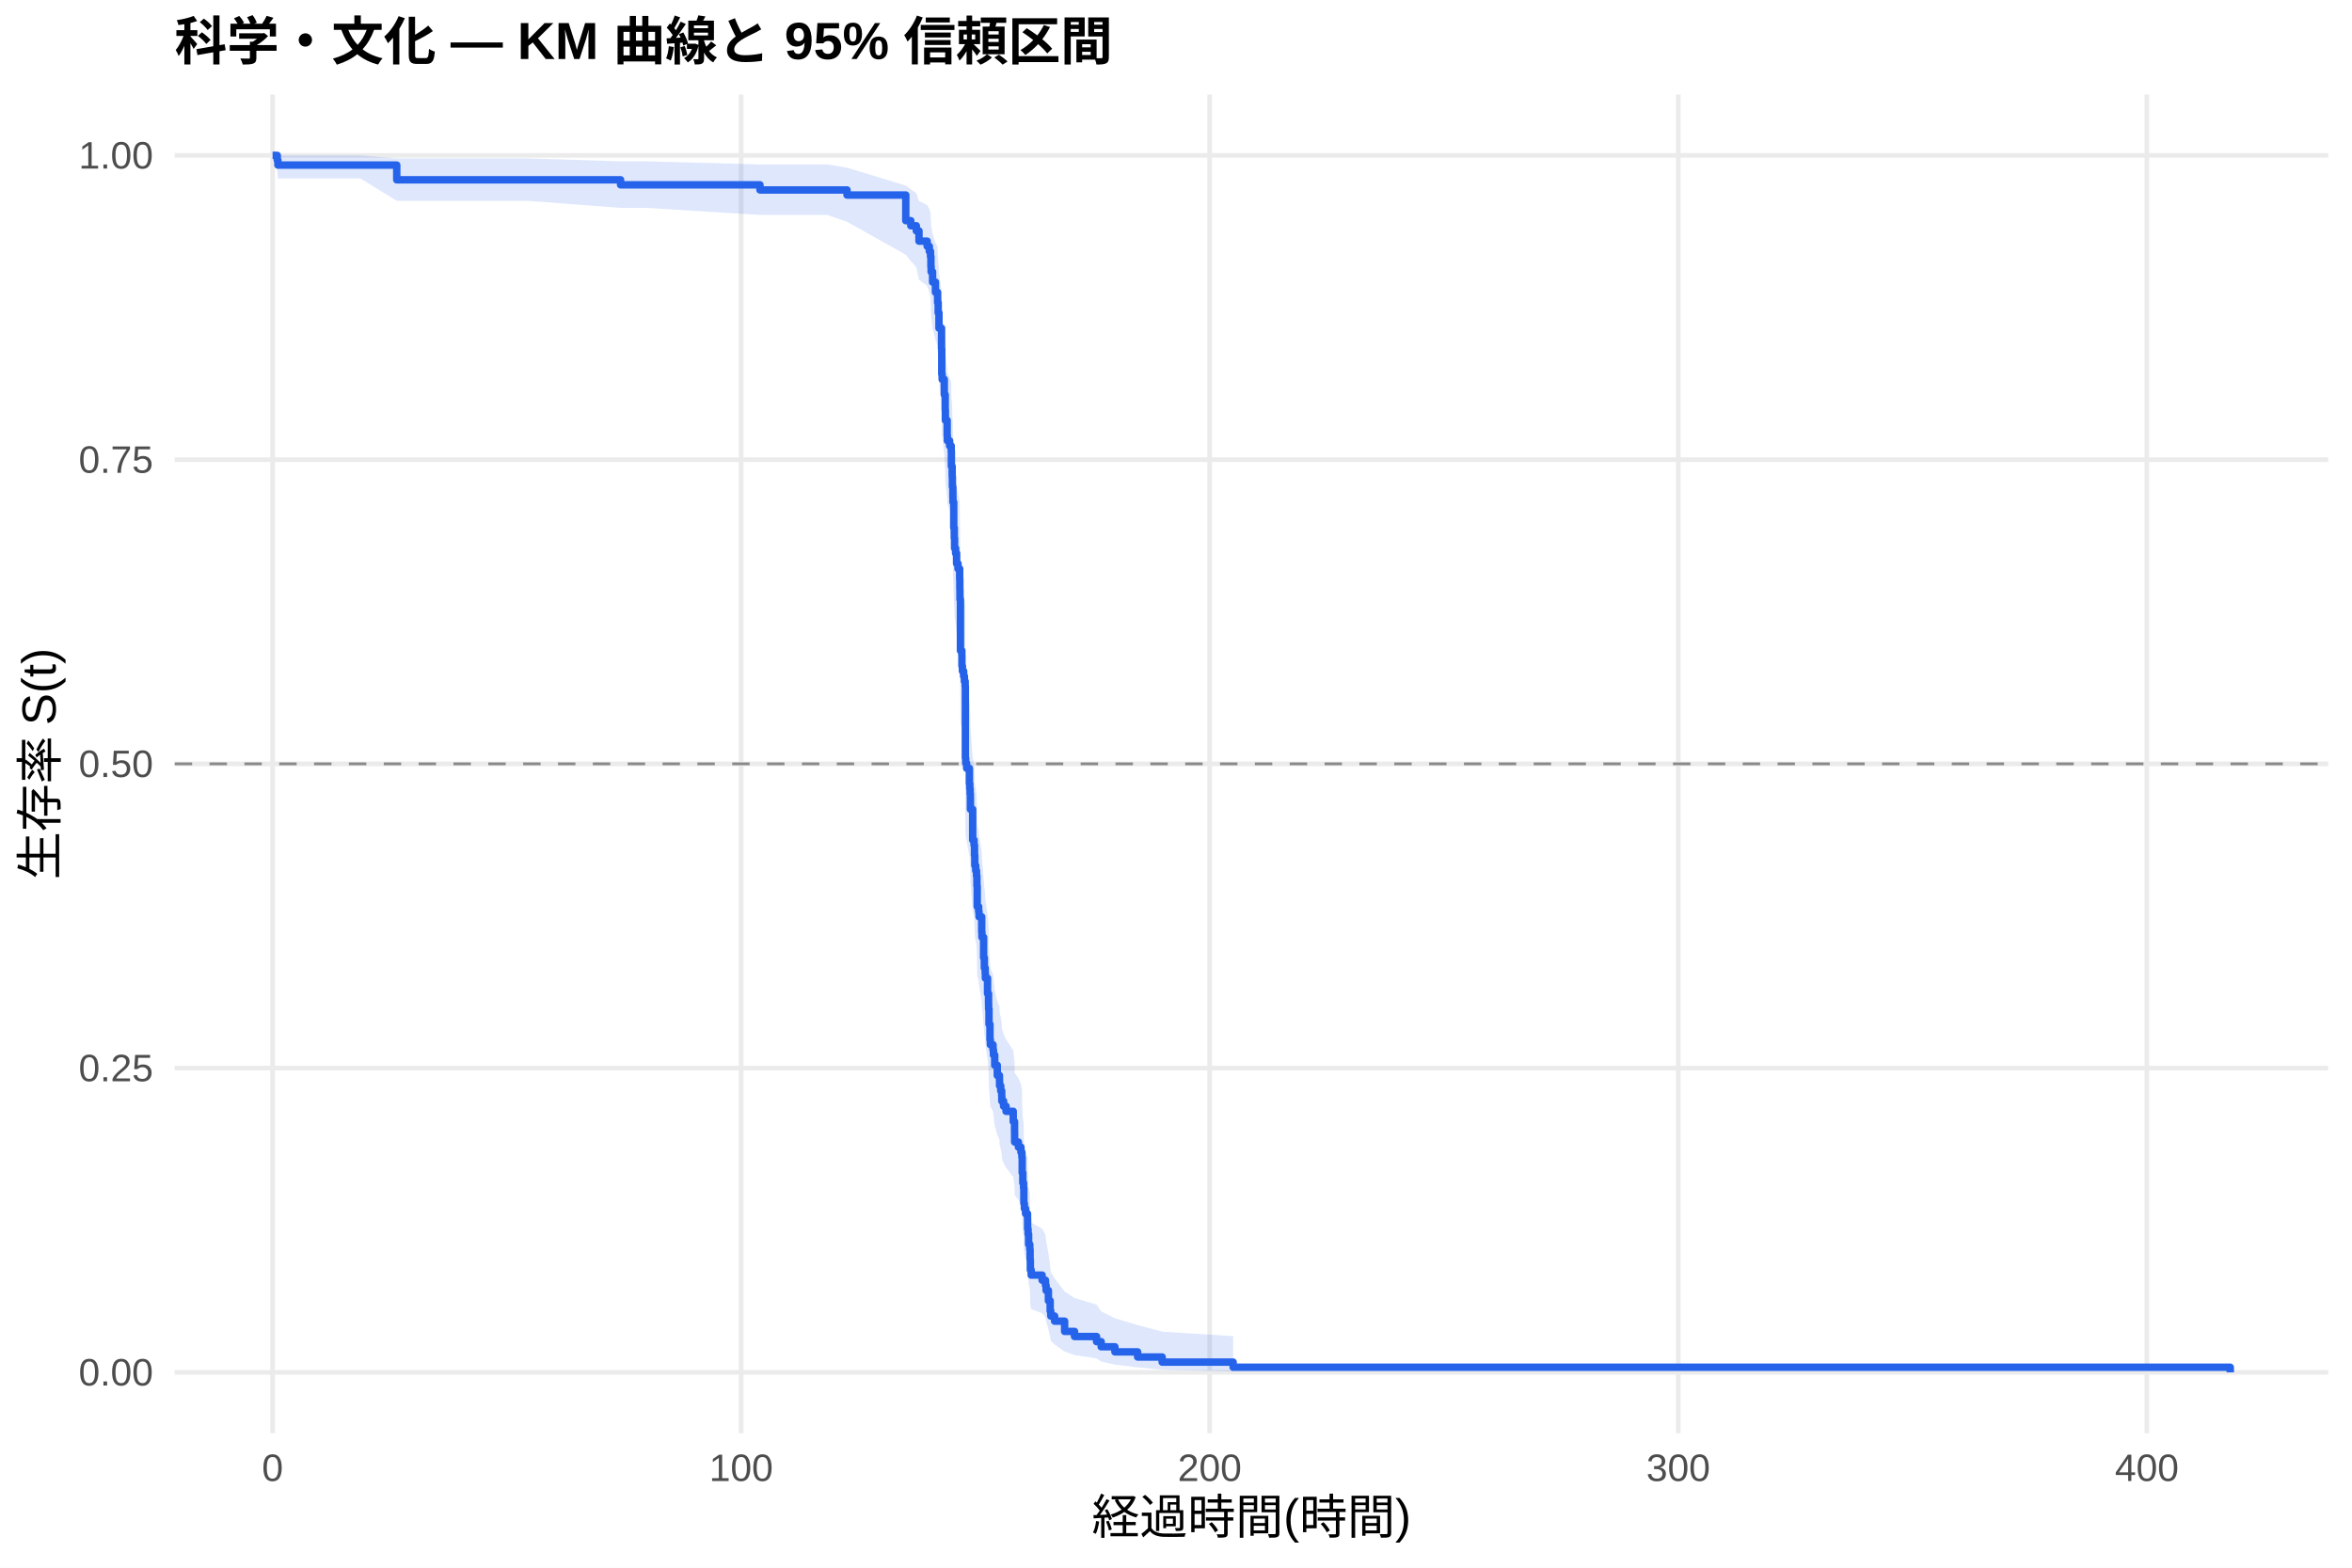
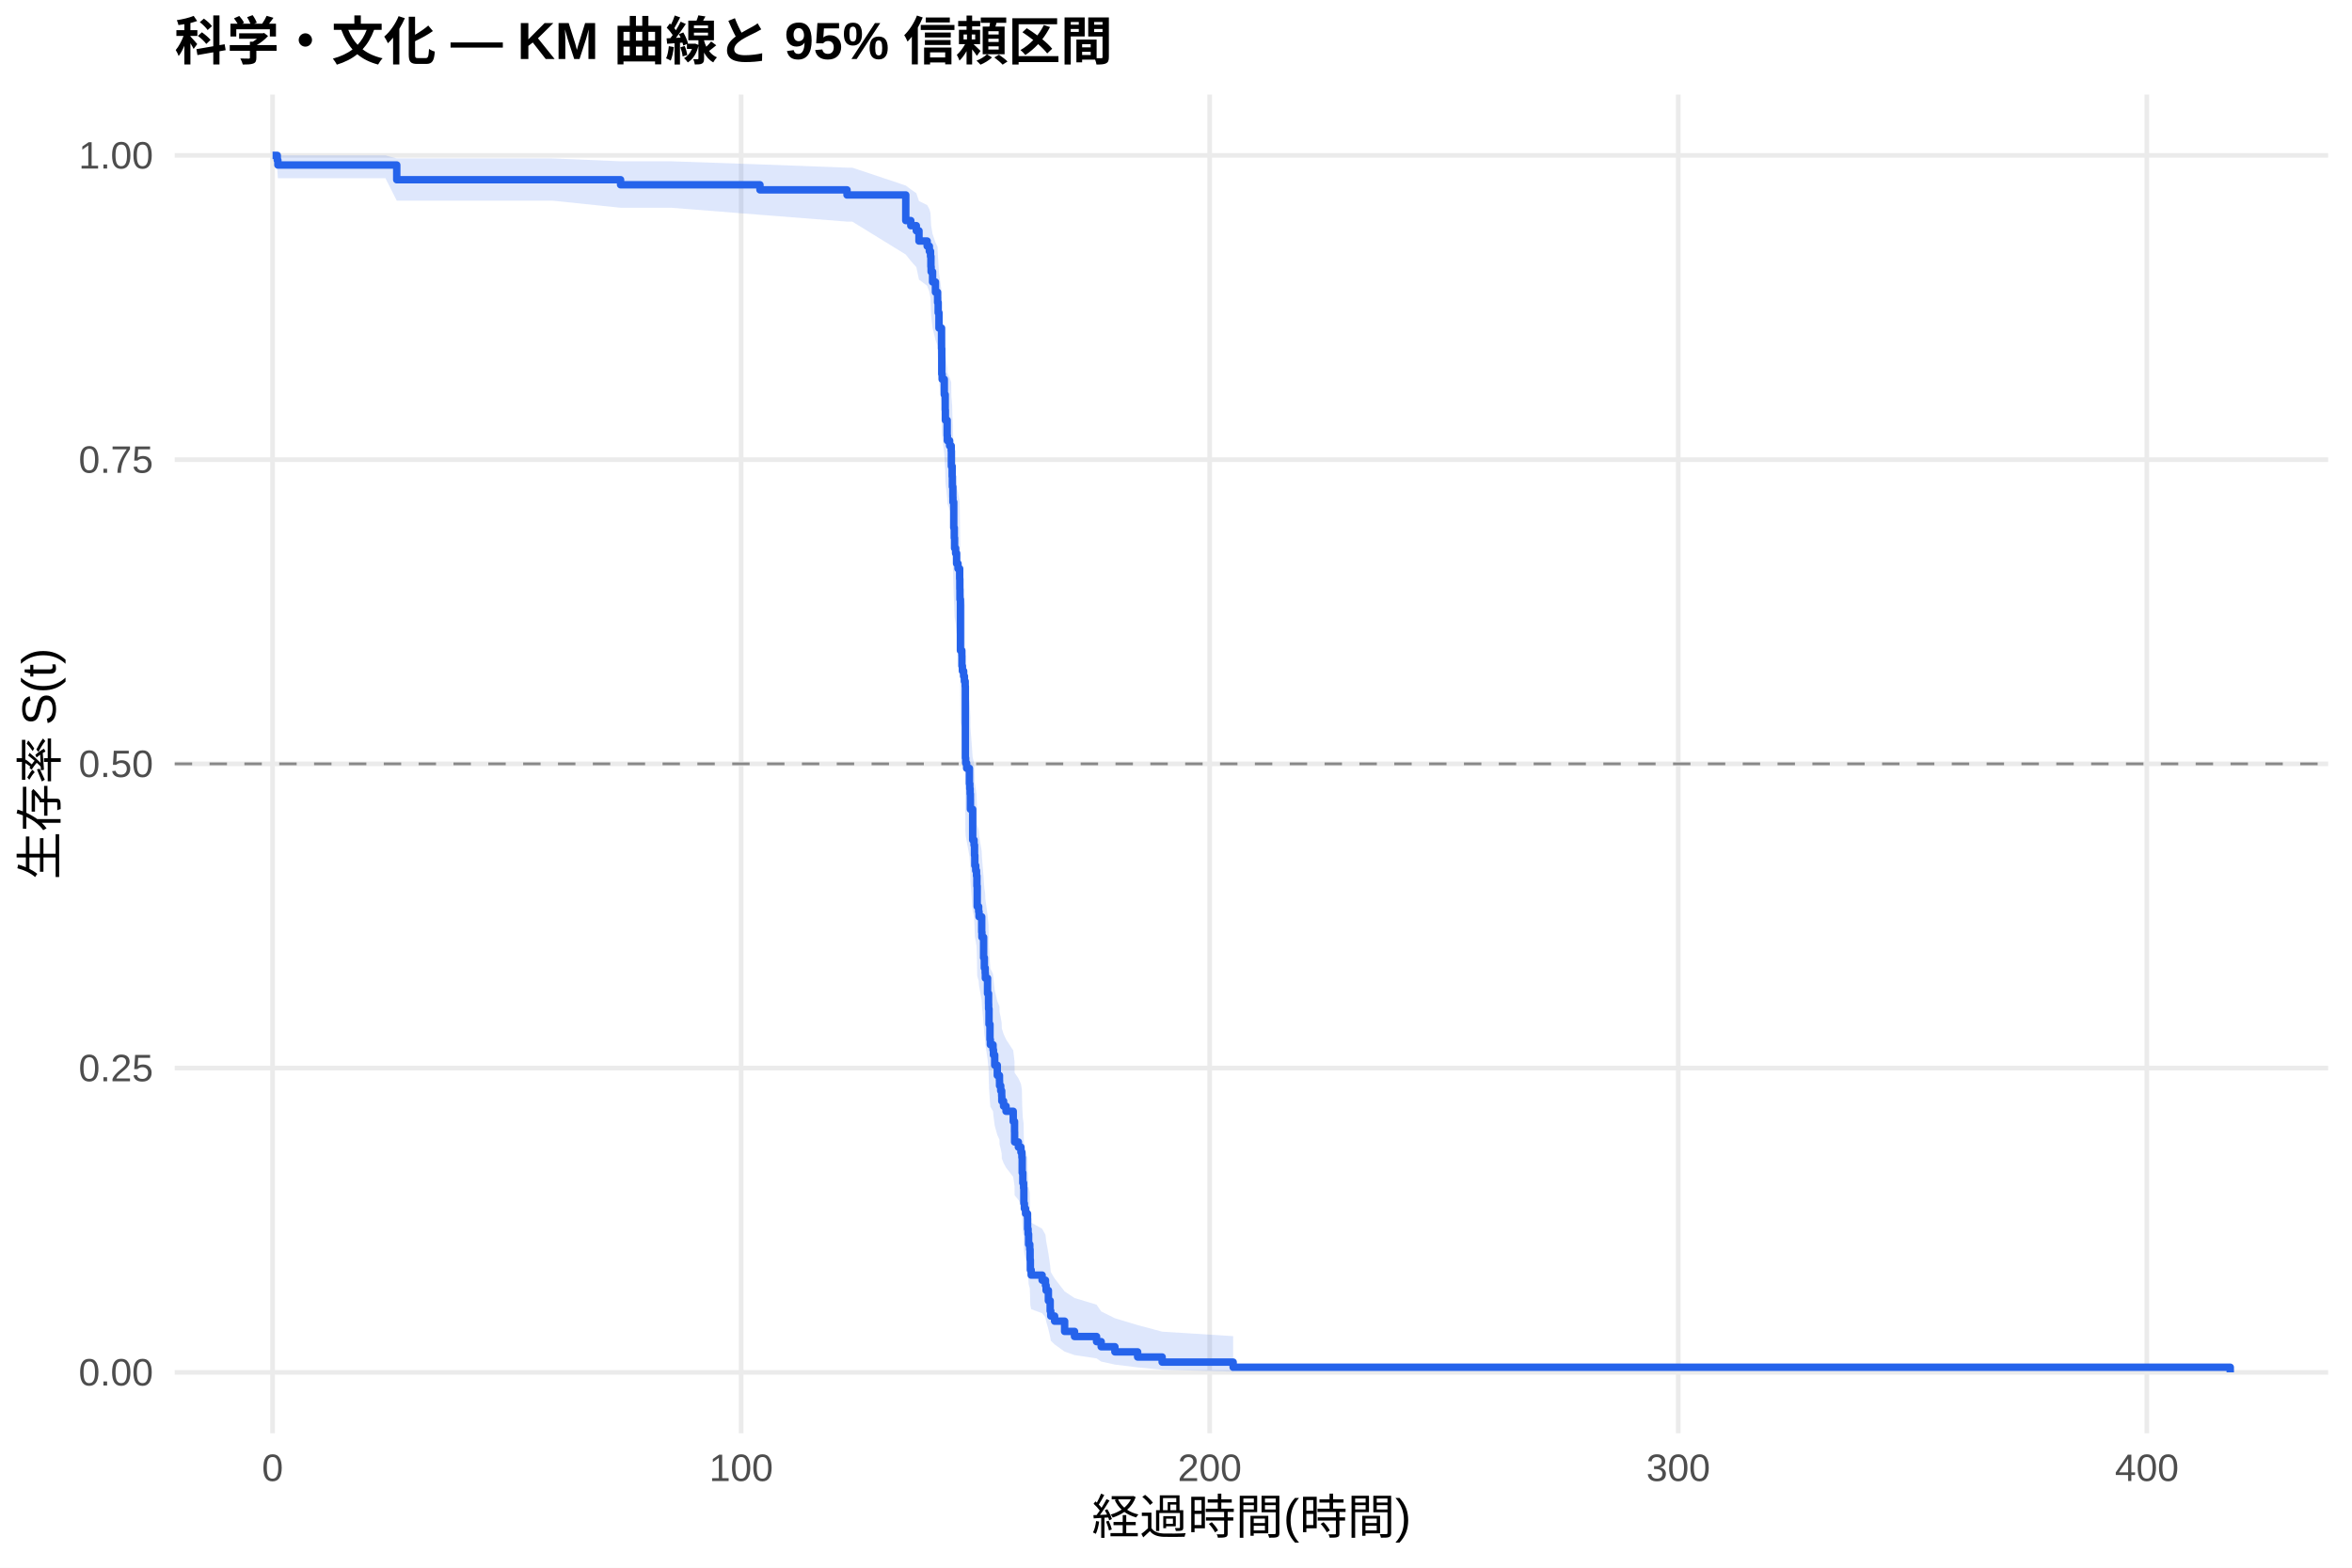
<svg xmlns="http://www.w3.org/2000/svg" width="540.00pt" height="360.00pt" viewBox="0 0 540.00 360.00">
  <g class="svglite">
    <defs>
      <style type="text/css">
    .svglite line, .svglite polyline, .svglite polygon, .svglite path, .svglite rect, .svglite circle {
      fill: none;
      stroke: #000000;
      stroke-linecap: round;
      stroke-linejoin: round;
      stroke-miterlimit: 10.00;
    }
    .svglite text {
      white-space: pre;
    }
    .svglite g.glyphgroup path {
      fill: inherit;
      stroke: none;
    }
  </style>
    </defs>
    <rect width="100%" height="100%" style="stroke: none; fill: #FFFFFF;" />
    <defs>
      <clipPath id="cpMC4wMHw1NDAuMDB8MC4wMHwzNjAuMDA=">
        <rect x="0.00" y="0.00" width="540.00" height="360.00" />
      </clipPath>
    </defs>
    <g clip-path="url(#cpMC4wMHw1NDAuMDB8MC4wMHwzNjAuMDA=)">
      <rect x="0" y="0.00" width="540.00" height="360.00" style="stroke-width: 1.07; stroke: none; fill: #FFFFFF;" />
    </g>
    <defs>
      <clipPath id="cpNDAuMTF8NTM0LjUyfDIxLjcxfDMyOS4xMg==">
        <rect x="40.11" y="21.71" width="494.41" height="307.41" />
      </clipPath>
    </defs>
    <g clip-path="url(#cpNDAuMTF8NTM0LjUyfDIxLjcxfDMyOS4xMg==)">
      <polyline points="40.11,315.14 534.52,315.14 " style="stroke-width: 1.07; stroke: #EBEBEB; stroke-linecap: butt;" />
      <polyline points="40.11,245.28 534.52,245.28 " style="stroke-width: 1.07; stroke: #EBEBEB; stroke-linecap: butt;" />
      <polyline points="40.11,175.41 534.52,175.41 " style="stroke-width: 1.07; stroke: #EBEBEB; stroke-linecap: butt;" />
      <polyline points="40.11,105.55 534.52,105.55 " style="stroke-width: 1.07; stroke: #EBEBEB; stroke-linecap: butt;" />
      <polyline points="40.11,35.68 534.52,35.68 " style="stroke-width: 1.07; stroke: #EBEBEB; stroke-linecap: butt;" />
      <polyline points="62.58,329.12 62.58,21.71 " style="stroke-width: 1.07; stroke: #EBEBEB; stroke-linecap: butt;" />
      <polyline points="170.16,329.12 170.16,21.71 " style="stroke-width: 1.07; stroke: #EBEBEB; stroke-linecap: butt;" />
      <polyline points="277.74,329.12 277.74,21.71 " style="stroke-width: 1.07; stroke: #EBEBEB; stroke-linecap: butt;" />
      <polyline points="385.32,329.12 385.32,21.71 " style="stroke-width: 1.07; stroke: #EBEBEB; stroke-linecap: butt;" />
      <polyline points="492.90,329.12 492.90,21.71 " style="stroke-width: 1.07; stroke: #EBEBEB; stroke-linecap: butt;" />
-       <polygon points="62.58,35.68 63.66,35.68 63.80,35.68 71.30,35.68 82.74,35.68 91.09,36.38 97.15,36.38 102.64,36.38 108.54,36.38 121.11,36.38 142.48,37.05 148.38,37.05 174.48,37.76 189.92,37.76 194.47,38.51 207.96,42.62 209.11,43.49 210.38,44.38 210.99,46.18 212.87,47.10 213.37,48.03 213.64,48.96 213.73,50.85 213.78,51.81 214.11,53.74 214.77,55.69 215.26,56.67 215.27,57.66 215.40,59.65 215.58,62.67 216.17,66.74 216.22,71.91 216.31,72.95 216.80,76.09 217.01,79.26 217.05,81.38 217.46,84.58 217.51,85.65 218.02,86.72 218.39,87.79 218.43,91.03 218.61,93.20 218.66,95.37 218.77,97.55 218.79,98.64 218.97,104.13 219.09,106.34 219.16,108.56 219.40,109.67 219.63,111.89 219.95,113.00 220.33,115.23 220.37,117.47 220.40,119.72 220.51,131.02 220.83,132.15 220.85,134.43 220.96,135.57 221.24,136.72 221.42,137.86 221.60,139.01 221.64,155.17 221.71,156.34 221.93,157.50 222.57,161.01 222.66,162.18 222.73,163.35 222.79,164.52 222.80,166.87 223.32,173.95 223.63,175.13 223.74,177.51 223.81,179.88 224.02,181.07 224.20,182.27 224.29,184.65 224.36,189.45 224.69,190.65 224.78,191.85 225.39,195.47 225.44,196.67 225.83,201.52 226.00,203.95 226.19,205.17 226.23,206.39 226.73,210.06 226.96,212.51 226.98,213.74 227.07,217.44 227.29,221.15 227.38,222.39 227.99,223.63 228.09,224.88 228.38,227.37 228.97,229.87 229.47,231.13 229.49,232.38 229.76,233.64 229.98,234.90 230.01,236.16 230.41,237.42 230.98,238.69 232.63,241.23 232.93,243.78 232.95,246.33 233.81,247.61 234.40,248.90 234.62,250.19 234.69,254.07 234.83,256.67 235.01,257.97 235.07,261.91 235.19,263.22 235.46,264.55 235.91,265.87 235.93,268.54 236.04,269.88 236.16,272.57 236.43,273.92 236.50,276.64 236.56,279.38 236.75,280.77 239.26,282.15 240.03,283.55 240.18,284.96 240.70,287.79 241.11,290.66 241.25,292.12 242.13,293.58 244.43,296.56 246.70,298.07 251.76,299.60 252.82,301.15 255.97,302.72 261.19,304.29 266.82,305.80 283.12,306.83 283.12,314.98 266.82,314.55 261.19,314.00 255.97,313.36 252.82,312.67 251.76,311.94 246.70,311.18 244.43,310.38 242.13,308.73 241.25,307.88 241.11,307.02 240.70,305.24 240.18,303.43 240.03,302.50 239.26,301.57 236.75,300.63 236.56,299.69 236.50,297.77 236.43,295.84 236.16,294.86 236.04,292.89 235.93,291.90 235.91,289.90 235.46,288.90 235.19,287.89 235.07,286.88 235.01,283.82 234.83,282.80 234.69,280.73 234.62,277.62 234.40,276.58 233.81,275.53 232.95,274.48 232.93,272.38 232.63,270.26 230.98,268.14 230.41,267.07 230.01,266.00 229.98,264.93 229.76,263.86 229.49,262.79 229.47,261.71 228.97,260.63 228.38,258.47 228.09,256.30 227.99,255.22 227.38,254.13 227.29,253.04 227.07,249.75 226.98,246.46 226.96,245.35 226.73,243.14 226.23,239.82 226.19,238.70 226.00,237.59 225.83,235.36 225.44,230.88 225.39,229.76 224.78,226.38 224.69,225.25 224.36,224.12 224.29,219.58 224.20,217.31 224.02,216.17 223.81,215.03 223.74,212.74 223.63,210.45 223.32,209.30 222.80,202.39 222.79,200.08 222.73,198.92 222.66,197.76 222.57,196.59 221.93,193.10 221.71,191.94 221.64,190.77 221.60,174.29 221.42,173.10 221.24,171.92 220.96,170.73 220.85,169.54 220.83,167.15 220.51,165.96 220.40,153.94 220.37,151.52 220.33,149.09 219.95,146.66 219.63,145.44 219.40,143.00 219.16,141.78 219.09,139.33 218.97,136.87 218.79,130.71 218.77,129.47 218.66,126.99 218.61,124.50 218.43,122.00 218.39,118.24 218.02,116.98 217.51,115.72 217.46,114.46 217.05,110.66 217.01,108.12 216.80,104.29 216.31,100.43 216.22,99.14 216.17,92.65 215.58,87.40 215.40,83.42 215.27,80.75 215.26,79.40 214.77,78.06 214.11,75.34 213.78,72.61 213.73,71.23 213.64,68.46 213.37,67.06 212.87,65.66 210.99,64.24 210.38,61.38 209.11,59.94 207.96,58.48 194.47,50.93 189.92,49.35 174.48,49.35 148.38,47.74 142.48,47.74 121.11,46.11 108.54,46.11 102.64,46.11 97.15,46.11 91.09,46.11 82.74,40.97 71.30,40.97 63.80,40.97 63.66,38.96 62.58,35.68 " style="stroke-width: 0.00; stroke: none; stroke-linecap: butt; fill: #2563EB; fill-opacity: 0.15;" />
-       <polyline points="62.58,35.68 63.66,35.68 63.80,35.68 71.30,35.68 82.74,35.68 91.09,36.38 97.15,36.38 102.64,36.38 108.54,36.38 121.11,36.38 142.48,37.05 148.38,37.05 174.48,37.76 189.92,37.76 194.47,38.51 207.96,42.62 209.11,43.49 210.38,44.38 210.99,46.18 212.87,47.10 213.37,48.03 213.64,48.96 213.73,50.85 213.78,51.81 214.11,53.74 214.77,55.69 215.26,56.67 215.27,57.66 215.40,59.65 215.58,62.67 216.17,66.74 216.22,71.91 216.31,72.95 216.80,76.09 217.01,79.26 217.05,81.38 217.46,84.58 217.51,85.65 218.02,86.72 218.39,87.79 218.43,91.03 218.61,93.20 218.66,95.37 218.77,97.55 218.79,98.64 218.97,104.13 219.09,106.34 219.16,108.56 219.40,109.67 219.63,111.89 219.95,113.00 220.33,115.23 220.37,117.47 220.40,119.72 220.51,131.02 220.83,132.15 220.85,134.43 220.96,135.57 221.24,136.72 221.42,137.86 221.60,139.01 221.64,155.17 221.71,156.34 221.93,157.50 222.57,161.01 222.66,162.18 222.73,163.35 222.79,164.52 222.80,166.87 223.32,173.95 223.63,175.13 223.74,177.51 223.81,179.88 224.02,181.07 224.20,182.27 224.29,184.65 224.36,189.45 224.69,190.65 224.78,191.85 225.39,195.47 225.44,196.67 225.83,201.52 226.00,203.95 226.19,205.17 226.23,206.39 226.73,210.06 226.96,212.51 226.98,213.74 227.07,217.44 227.29,221.15 227.38,222.39 227.99,223.63 228.09,224.88 228.38,227.37 228.97,229.87 229.47,231.13 229.49,232.38 229.76,233.64 229.98,234.90 230.01,236.16 230.41,237.42 230.98,238.69 232.63,241.23 232.93,243.78 232.95,246.33 233.81,247.61 234.40,248.90 234.62,250.19 234.69,254.07 234.83,256.67 235.01,257.97 235.07,261.91 235.19,263.22 235.46,264.55 235.91,265.87 235.93,268.54 236.04,269.88 236.16,272.57 236.43,273.92 236.50,276.64 236.56,279.38 236.75,280.77 239.26,282.15 240.03,283.55 240.18,284.96 240.70,287.79 241.11,290.66 241.25,292.12 242.13,293.58 244.43,296.56 246.70,298.07 251.76,299.60 252.82,301.15 255.97,302.72 261.19,304.29 266.82,305.80 283.12,306.83 " style="stroke-width: 1.07; stroke: none; stroke-linecap: butt;" />
-       <polyline points="283.12,314.98 266.82,314.55 261.19,314.00 255.97,313.36 252.82,312.67 251.76,311.94 246.70,311.18 244.43,310.38 242.13,308.73 241.25,307.88 241.11,307.02 240.70,305.24 240.18,303.43 240.03,302.50 239.26,301.57 236.75,300.63 236.56,299.69 236.50,297.77 236.43,295.84 236.16,294.86 236.04,292.89 235.93,291.90 235.91,289.90 235.46,288.90 235.19,287.89 235.07,286.88 235.01,283.82 234.83,282.80 234.69,280.73 234.62,277.62 234.40,276.58 233.81,275.53 232.95,274.48 232.93,272.38 232.63,270.26 230.98,268.14 230.41,267.07 230.01,266.00 229.98,264.93 229.76,263.86 229.49,262.79 229.47,261.71 228.97,260.63 228.38,258.47 228.09,256.30 227.99,255.22 227.38,254.13 227.29,253.04 227.07,249.75 226.98,246.46 226.96,245.35 226.73,243.14 226.23,239.82 226.19,238.70 226.00,237.59 225.83,235.36 225.44,230.88 225.39,229.76 224.78,226.38 224.69,225.25 224.36,224.12 224.29,219.58 224.20,217.31 224.02,216.17 223.81,215.03 223.74,212.74 223.63,210.45 223.32,209.30 222.80,202.39 222.79,200.08 222.73,198.92 222.66,197.76 222.57,196.59 221.93,193.10 221.71,191.94 221.64,190.77 221.60,174.29 221.42,173.10 221.24,171.92 220.96,170.73 220.85,169.54 220.83,167.15 220.51,165.96 220.40,153.94 220.37,151.52 220.33,149.09 219.95,146.66 219.63,145.44 219.40,143.00 219.16,141.78 219.09,139.33 218.97,136.87 218.79,130.71 218.77,129.47 218.66,126.99 218.61,124.50 218.43,122.00 218.39,118.24 218.02,116.98 217.51,115.72 217.46,114.46 217.05,110.66 217.01,108.12 216.80,104.29 216.31,100.43 216.22,99.14 216.17,92.65 215.58,87.40 215.40,83.42 215.27,80.75 215.26,79.40 214.77,78.06 214.11,75.34 213.78,72.61 213.73,71.23 213.64,68.46 213.37,67.06 212.87,65.66 210.99,64.24 210.38,61.38 209.11,59.94 207.96,58.48 194.47,50.93 189.92,49.35 174.48,49.35 148.38,47.74 142.48,47.74 121.11,46.11 108.54,46.11 102.64,46.11 97.15,46.11 91.09,46.11 82.74,40.97 71.30,40.97 63.80,40.97 63.66,38.96 62.58,35.68 " style="stroke-width: 1.07; stroke: none; stroke-linecap: butt;" />
-       <polyline points="62.58,35.68 63.66,35.68 63.66,36.79 63.80,36.79 63.80,37.91 71.30,37.91 71.30,37.91 82.74,37.91 82.74,37.91 91.09,37.91 91.09,41.29 97.15,41.29 97.15,41.29 102.64,41.29 102.64,41.29 108.54,41.29 108.54,41.29 121.11,41.29 121.11,41.29 142.48,41.29 142.48,42.44 148.38,42.44 148.38,42.44 174.48,42.44 174.48,43.62 189.92,43.62 189.92,43.62 194.47,43.62 194.47,44.79 207.96,44.79 207.96,50.67 209.11,50.67 209.11,51.84 210.38,51.84 210.38,53.02 210.99,53.02 210.99,55.37 212.87,55.37 212.87,56.55 213.37,56.55 213.37,57.72 213.64,57.72 213.64,58.90 213.73,58.90 213.73,61.25 213.78,61.25 213.78,62.42 214.11,62.42 214.11,64.77 214.77,64.77 214.77,67.12 215.26,67.12 215.26,68.30 215.27,68.30 215.27,69.47 215.40,69.47 215.40,71.83 215.58,71.83 215.58,75.35 216.17,75.35 216.17,80.05 216.22,80.05 216.22,85.93 216.31,85.93 216.31,87.11 216.80,87.11 216.80,90.63 217.01,90.63 217.01,94.16 217.05,94.16 217.05,96.51 217.46,96.51 217.46,100.04 217.51,100.04 217.51,101.21 218.02,101.21 218.02,102.39 218.39,102.39 218.39,103.56 218.43,103.56 218.43,107.09 218.61,107.09 218.61,109.44 218.66,109.44 218.66,111.79 218.77,111.79 218.77,114.14 218.79,114.14 218.79,115.32 218.97,115.32 218.97,121.19 219.09,121.19 219.09,123.55 219.16,123.55 219.16,125.90 219.40,125.90 219.40,127.07 219.63,127.07 219.63,129.42 219.95,129.42 219.95,130.60 220.33,130.60 220.33,132.95 220.37,132.95 220.37,135.30 220.40,135.30 220.40,137.65 220.51,137.65 220.51,149.41 220.83,149.41 220.83,150.58 220.85,150.58 220.85,152.93 220.96,152.93 220.96,154.11 221.24,154.11 221.24,155.28 221.42,155.28 221.42,156.46 221.60,156.46 221.60,157.63 221.64,157.63 221.64,174.09 221.71,174.09 221.71,175.26 221.93,175.26 221.93,176.44 222.57,176.44 222.57,179.97 222.66,179.97 222.66,181.14 222.73,181.14 222.73,182.32 222.79,182.32 222.79,183.49 222.80,183.49 222.80,185.84 223.32,185.84 223.32,192.90 223.63,192.90 223.63,194.07 223.74,194.07 223.74,196.42 223.81,196.42 223.81,198.77 224.02,198.77 224.02,199.95 224.20,199.95 224.20,201.12 224.29,201.12 224.29,203.48 224.36,203.48 224.36,208.18 224.69,208.18 224.69,209.35 224.78,209.35 224.78,210.53 225.39,210.53 225.39,214.05 225.44,214.05 225.44,215.23 225.83,215.23 225.83,219.93 226.00,219.93 226.00,222.28 226.19,222.28 226.19,223.46 226.23,223.46 226.23,224.63 226.73,224.63 226.73,228.16 226.96,228.16 226.96,230.51 226.98,230.51 226.98,231.69 227.07,231.69 227.07,235.21 227.29,235.21 227.29,238.74 227.38,238.74 227.38,239.91 227.99,239.91 227.99,241.09 228.09,241.09 228.09,242.27 228.38,242.27 228.38,244.62 228.97,244.62 228.97,246.97 229.47,246.97 229.47,248.14 229.49,248.14 229.49,249.32 229.76,249.32 229.76,250.49 229.98,250.49 229.98,251.67 230.01,251.67 230.01,252.84 230.41,252.84 230.41,254.02 230.98,254.02 230.98,255.20 232.63,255.20 232.63,257.55 232.93,257.55 232.93,259.90 232.95,259.90 232.95,262.25 233.81,262.25 233.81,263.42 234.40,263.42 234.40,264.60 234.62,264.60 234.62,265.77 234.69,265.77 234.69,269.30 234.83,269.30 234.83,271.65 235.01,271.65 235.01,272.83 235.07,272.83 235.07,276.35 235.19,276.35 235.19,277.53 235.46,277.53 235.46,278.70 235.91,278.70 235.91,279.88 235.93,279.88 235.93,282.23 236.04,282.23 236.04,283.41 236.16,283.41 236.16,285.76 236.43,285.76 236.43,286.93 236.50,286.93 236.50,289.28 236.56,289.28 236.56,291.63 236.75,291.63 236.75,292.81 239.26,292.81 239.26,293.98 240.03,293.98 240.03,295.16 240.18,295.16 240.18,296.34 240.70,296.34 240.70,298.69 241.11,298.69 241.11,301.04 241.25,301.04 241.25,302.21 242.13,302.21 242.13,303.39 244.43,303.39 244.43,305.74 246.70,305.74 246.70,306.91 251.76,306.91 251.76,308.09 252.82,308.09 252.82,309.27 255.97,309.27 255.97,310.44 261.19,310.44 261.19,311.62 266.82,311.62 266.82,312.79 283.12,312.79 283.12,313.97 512.05,313.97 512.05,315.14 " style="stroke-width: 1.71; stroke: #2563EB; stroke-linecap: butt;" />
+       <polygon points="62.58,35.68 63.66,35.68 63.80,35.68 68.34,35.68 77.05,35.68 88.49,35.68 91.09,36.38 102.91,36.38 108.39,36.38 114.29,36.38 126.86,36.38 142.48,37.04 148.23,37.04 154.13,37.04 174.48,37.75 194.47,38.50 195.68,38.50 207.96,42.61 209.11,43.48 210.38,44.37 210.99,46.17 212.87,47.09 213.37,48.01 213.64,48.95 213.73,50.84 213.78,51.79 214.11,53.72 214.77,55.67 215.26,56.66 215.27,57.65 215.40,59.64 215.58,62.65 216.17,66.73 216.22,71.89 216.31,72.94 216.80,76.08 217.01,79.24 217.05,81.36 217.46,84.56 217.51,85.63 218.02,86.70 218.39,87.78 218.43,91.01 218.61,93.18 218.66,95.36 218.77,97.54 218.79,98.63 218.97,104.12 219.09,106.33 219.16,108.54 219.40,109.65 219.63,111.87 219.95,112.99 220.33,115.22 220.37,117.46 220.40,119.70 220.51,131.00 220.83,132.14 220.85,134.42 220.96,135.56 221.24,136.70 221.42,137.85 221.60,138.99 221.64,155.16 221.71,156.33 221.93,157.49 222.57,160.99 222.66,162.17 222.73,163.34 222.79,164.51 222.80,166.86 223.32,173.94 223.63,175.12 223.74,177.50 223.81,179.87 224.02,181.06 224.20,182.26 224.29,184.64 224.36,189.44 224.69,190.64 224.78,191.84 225.39,195.46 225.44,196.67 225.83,201.51 226.00,203.94 226.19,205.16 226.23,206.38 226.73,210.05 226.96,212.50 226.98,213.73 227.07,217.43 227.29,221.14 227.38,222.38 227.99,223.63 228.09,224.87 228.38,227.36 228.97,229.87 229.47,231.12 229.49,232.38 229.76,233.63 229.98,234.89 230.01,236.15 230.41,237.42 230.98,238.68 232.63,241.22 232.93,243.77 232.95,246.33 233.81,247.61 234.40,248.89 234.62,250.18 234.69,254.06 234.83,256.66 235.01,257.97 235.07,261.90 235.19,263.22 235.46,264.54 235.91,265.87 235.93,268.53 236.04,269.87 236.16,272.56 236.43,273.92 236.50,276.64 236.56,279.38 236.75,280.76 239.26,282.15 240.03,283.55 240.18,284.95 240.70,287.79 241.11,290.66 241.25,292.11 242.13,293.58 244.43,296.56 246.70,298.07 251.76,299.60 252.82,301.15 255.97,302.72 261.19,304.29 266.82,305.80 283.12,306.83 283.12,314.98 266.82,314.55 261.19,314.00 255.97,313.36 252.82,312.67 251.76,311.94 246.70,311.18 244.43,310.38 242.13,308.73 241.25,307.88 241.11,307.01 240.70,305.24 240.18,303.42 240.03,302.50 239.26,301.57 236.75,300.63 236.56,299.69 236.50,297.77 236.43,295.84 236.16,294.86 236.04,292.89 235.93,291.90 235.91,289.90 235.46,288.90 235.19,287.89 235.07,286.88 235.01,283.82 234.83,282.79 234.69,280.73 234.62,277.62 234.40,276.57 233.81,275.53 232.95,274.48 232.93,272.37 232.63,270.26 230.98,268.13 230.41,267.07 230.01,266.00 229.98,264.93 229.76,263.86 229.49,262.78 229.47,261.71 228.97,260.63 228.38,258.47 228.09,256.30 227.99,255.21 227.38,254.12 227.29,253.03 227.07,249.75 226.98,246.45 226.96,245.35 226.73,243.14 226.23,239.81 226.19,238.70 226.00,237.58 225.83,235.35 225.44,230.87 225.39,229.75 224.78,226.37 224.69,225.24 224.36,224.11 224.29,219.57 224.20,217.30 224.02,216.16 223.81,215.02 223.74,212.73 223.63,210.44 223.32,209.29 222.80,202.38 222.79,200.06 222.73,198.91 222.66,197.75 222.57,196.58 221.93,193.09 221.71,191.93 221.64,190.76 221.60,174.28 221.42,173.09 221.24,171.90 220.96,170.71 220.85,169.52 220.83,167.14 220.51,165.94 220.40,153.92 220.37,151.50 220.33,149.08 219.95,146.65 219.63,145.43 219.40,142.99 219.16,141.76 219.09,139.31 218.97,136.86 218.79,130.69 218.77,129.45 218.66,126.97 218.61,124.48 218.43,121.98 218.39,118.22 218.02,116.96 217.51,115.70 217.46,114.44 217.05,110.64 217.01,108.10 216.80,104.27 216.31,100.41 216.22,99.12 216.17,92.63 215.58,87.37 215.40,83.39 215.27,80.72 215.26,79.38 214.77,78.03 214.11,75.32 213.78,72.58 213.73,71.21 213.64,68.43 213.37,67.03 212.87,65.63 210.99,64.21 210.38,61.35 209.11,59.91 207.96,58.45 195.68,50.89 194.47,50.89 174.48,49.32 154.13,47.71 148.23,47.71 142.48,47.71 126.86,46.08 114.29,46.08 108.39,46.08 102.91,46.08 91.09,46.08 88.49,40.92 77.05,40.92 68.34,40.92 63.80,40.92 63.66,38.94 62.58,35.68 " style="stroke-width: 0.00; stroke: none; stroke-linecap: butt; fill: #2563EB; fill-opacity: 0.15;" />
+       <polyline points="62.58,35.68 63.66,35.68 63.80,35.68 68.34,35.68 77.05,35.68 88.49,35.68 91.09,36.38 102.91,36.38 108.39,36.38 114.29,36.38 126.86,36.38 142.48,37.04 148.23,37.04 154.13,37.04 174.48,37.75 194.47,38.50 195.68,38.50 207.96,42.61 209.11,43.48 210.38,44.37 210.99,46.17 212.87,47.09 213.37,48.01 213.64,48.95 213.73,50.84 213.78,51.79 214.11,53.72 214.77,55.67 215.26,56.66 215.27,57.65 215.40,59.64 215.58,62.65 216.17,66.73 216.22,71.89 216.31,72.94 216.80,76.08 217.01,79.24 217.05,81.36 217.46,84.56 217.51,85.63 218.02,86.70 218.39,87.78 218.43,91.01 218.61,93.18 218.66,95.36 218.77,97.54 218.79,98.63 218.97,104.12 219.09,106.33 219.16,108.54 219.40,109.65 219.63,111.87 219.95,112.99 220.33,115.22 220.37,117.46 220.40,119.70 220.51,131.00 220.83,132.14 220.85,134.42 220.96,135.56 221.24,136.70 221.42,137.85 221.60,138.99 221.64,155.16 221.71,156.33 221.93,157.49 222.57,160.99 222.66,162.17 222.73,163.34 222.79,164.51 222.80,166.86 223.32,173.94 223.63,175.12 223.74,177.50 223.81,179.87 224.02,181.06 224.20,182.26 224.29,184.64 224.36,189.44 224.69,190.64 224.78,191.84 225.39,195.46 225.44,196.67 225.83,201.51 226.00,203.94 226.19,205.16 226.23,206.38 226.73,210.05 226.96,212.50 226.98,213.73 227.07,217.43 227.29,221.14 227.38,222.38 227.99,223.63 228.09,224.87 228.38,227.36 228.97,229.87 229.47,231.12 229.49,232.38 229.76,233.63 229.98,234.89 230.01,236.15 230.41,237.42 230.98,238.68 232.63,241.22 232.93,243.77 232.95,246.33 233.81,247.61 234.40,248.89 234.62,250.18 234.69,254.06 234.83,256.66 235.01,257.97 235.07,261.90 235.19,263.22 235.46,264.54 235.91,265.87 235.93,268.53 236.04,269.87 236.16,272.56 236.43,273.92 236.50,276.64 236.56,279.38 236.75,280.76 239.26,282.15 240.03,283.55 240.18,284.95 240.70,287.79 241.11,290.66 241.25,292.11 242.13,293.58 244.43,296.56 246.70,298.07 251.76,299.60 252.82,301.15 255.97,302.72 261.19,304.29 266.82,305.80 283.12,306.83 " style="stroke-width: 1.07; stroke: none; stroke-linecap: butt;" />
+       <polyline points="283.12,314.98 266.82,314.55 261.19,314.00 255.97,313.36 252.82,312.67 251.76,311.94 246.70,311.18 244.43,310.38 242.13,308.73 241.25,307.88 241.11,307.01 240.70,305.24 240.18,303.42 240.03,302.50 239.26,301.57 236.75,300.63 236.56,299.69 236.50,297.77 236.43,295.84 236.16,294.86 236.04,292.89 235.93,291.90 235.91,289.90 235.46,288.90 235.19,287.89 235.07,286.88 235.01,283.82 234.83,282.79 234.69,280.73 234.62,277.62 234.40,276.57 233.81,275.53 232.95,274.48 232.93,272.37 232.63,270.26 230.98,268.13 230.41,267.07 230.01,266.00 229.98,264.93 229.76,263.86 229.49,262.78 229.47,261.71 228.97,260.63 228.38,258.47 228.09,256.30 227.99,255.21 227.38,254.12 227.29,253.03 227.07,249.75 226.98,246.45 226.96,245.35 226.73,243.14 226.23,239.81 226.19,238.70 226.00,237.58 225.83,235.35 225.44,230.87 225.39,229.75 224.78,226.37 224.69,225.24 224.36,224.11 224.29,219.57 224.20,217.30 224.02,216.16 223.81,215.02 223.74,212.73 223.63,210.44 223.32,209.29 222.80,202.38 222.79,200.06 222.73,198.91 222.66,197.75 222.57,196.58 221.93,193.09 221.71,191.93 221.64,190.76 221.60,174.28 221.42,173.09 221.24,171.90 220.96,170.71 220.85,169.52 220.83,167.14 220.51,165.94 220.40,153.92 220.37,151.50 220.33,149.08 219.95,146.65 219.63,145.43 219.40,142.99 219.16,141.76 219.09,139.31 218.97,136.86 218.79,130.69 218.77,129.45 218.66,126.97 218.61,124.48 218.43,121.98 218.39,118.22 218.02,116.96 217.51,115.70 217.46,114.44 217.05,110.64 217.01,108.10 216.80,104.27 216.31,100.41 216.22,99.12 216.17,92.63 215.58,87.37 215.40,83.39 215.27,80.72 215.26,79.38 214.77,78.03 214.11,75.32 213.78,72.58 213.73,71.21 213.64,68.43 213.37,67.03 212.87,65.63 210.99,64.21 210.38,61.35 209.11,59.91 207.96,58.45 195.68,50.89 194.47,50.89 174.48,49.32 154.13,47.71 148.23,47.71 142.48,47.71 126.86,46.08 114.29,46.08 108.39,46.08 102.91,46.08 91.09,46.08 88.49,40.92 77.05,40.92 68.34,40.92 63.80,40.92 63.66,38.94 62.58,35.68 " style="stroke-width: 1.07; stroke: none; stroke-linecap: butt;" />
+       <polyline points="62.58,35.68 63.66,35.68 63.66,36.79 63.80,36.79 63.80,37.89 68.34,37.89 68.34,37.89 77.05,37.89 77.05,37.89 88.49,37.89 88.49,37.89 91.09,37.89 91.09,41.27 102.91,41.27 102.91,41.27 108.39,41.27 108.39,41.27 114.29,41.27 114.29,41.27 126.86,41.27 126.86,41.27 142.48,41.27 142.48,42.43 148.23,42.43 148.23,42.43 154.13,42.43 154.13,42.43 174.48,42.43 174.48,43.60 194.47,43.60 194.47,44.77 195.68,44.77 195.68,44.77 207.96,44.77 207.96,50.65 209.11,50.65 209.11,51.82 210.38,51.82 210.38,53.00 210.99,53.00 210.99,55.35 212.87,55.35 212.87,56.52 213.37,56.52 213.37,57.70 213.64,57.70 213.64,58.87 213.73,58.87 213.73,61.23 213.78,61.23 213.78,62.40 214.11,62.40 214.11,64.75 214.77,64.75 214.77,67.10 215.26,67.10 215.26,68.28 215.27,68.28 215.27,69.45 215.40,69.45 215.40,71.81 215.58,71.81 215.58,75.33 216.17,75.33 216.17,80.03 216.22,80.03 216.22,85.91 216.31,85.91 216.31,87.09 216.80,87.09 216.80,90.61 217.01,90.61 217.01,94.14 217.05,94.14 217.05,96.49 217.46,96.49 217.46,100.02 217.51,100.02 217.51,101.19 218.02,101.19 218.02,102.37 218.39,102.37 218.39,103.55 218.43,103.55 218.43,107.07 218.61,107.07 218.61,109.42 218.66,109.42 218.66,111.77 218.77,111.77 218.77,114.13 218.79,114.13 218.79,115.30 218.97,115.30 218.97,121.18 219.09,121.18 219.09,123.53 219.16,123.53 219.16,125.88 219.40,125.88 219.40,127.06 219.63,127.06 219.63,129.41 219.95,129.41 219.95,130.58 220.33,130.58 220.33,132.93 220.37,132.93 220.37,135.28 220.40,135.28 220.40,137.64 220.51,137.64 220.51,149.39 220.83,149.39 220.83,150.57 220.85,150.57 220.85,152.92 220.96,152.92 220.96,154.09 221.24,154.09 221.24,155.27 221.42,155.27 221.42,156.44 221.60,156.44 221.60,157.62 221.64,157.62 221.64,174.08 221.71,174.08 221.71,175.25 221.93,175.25 221.93,176.43 222.57,176.43 222.57,179.96 222.66,179.96 222.66,181.13 222.73,181.13 222.73,182.31 222.79,182.31 222.79,183.48 222.80,183.48 222.80,185.83 223.32,185.83 223.32,192.89 223.63,192.89 223.63,194.06 223.74,194.06 223.74,196.41 223.81,196.41 223.81,198.76 224.02,198.76 224.02,199.94 224.20,199.94 224.20,201.12 224.29,201.12 224.29,203.47 224.36,203.47 224.36,208.17 224.69,208.17 224.69,209.34 224.78,209.34 224.78,210.52 225.39,210.52 225.39,214.05 225.44,214.05 225.44,215.22 225.83,215.22 225.83,219.92 226.00,219.92 226.00,222.27 226.19,222.27 226.19,223.45 226.23,223.45 226.23,224.63 226.73,224.63 226.73,228.15 226.96,228.15 226.96,230.50 226.98,230.50 226.98,231.68 227.07,231.68 227.07,235.21 227.29,235.21 227.29,238.73 227.38,238.73 227.38,239.91 227.99,239.91 227.99,241.08 228.09,241.08 228.09,242.26 228.38,242.26 228.38,244.61 228.97,244.61 228.97,246.96 229.47,246.96 229.47,248.14 229.49,248.14 229.49,249.31 229.76,249.31 229.76,250.49 229.98,250.49 229.98,251.66 230.01,251.66 230.01,252.84 230.41,252.84 230.41,254.01 230.98,254.01 230.98,255.19 232.63,255.19 232.63,257.54 232.93,257.54 232.93,259.89 232.95,259.89 232.95,262.24 233.81,262.24 233.81,263.42 234.40,263.42 234.40,264.59 234.62,264.59 234.62,265.77 234.69,265.77 234.69,269.30 234.83,269.30 234.83,271.65 235.01,271.65 235.01,272.82 235.07,272.82 235.07,276.35 235.19,276.35 235.19,277.53 235.46,277.53 235.46,278.70 235.91,278.70 235.91,279.88 235.93,279.88 235.93,282.23 236.04,282.23 236.04,283.40 236.16,283.40 236.16,285.75 236.43,285.75 236.43,286.93 236.50,286.93 236.50,289.28 236.56,289.28 236.56,291.63 236.75,291.63 236.75,292.81 239.26,292.81 239.26,293.98 240.03,293.98 240.03,295.16 240.18,295.16 240.18,296.33 240.70,296.33 240.70,298.69 241.11,298.69 241.11,301.04 241.25,301.04 241.25,302.21 242.13,302.21 242.13,303.39 244.43,303.39 244.43,305.74 246.70,305.74 246.70,306.91 251.76,306.91 251.76,308.09 252.82,308.09 252.82,309.26 255.97,309.26 255.97,310.44 261.19,310.44 261.19,311.62 266.82,311.62 266.82,312.79 283.12,312.79 283.12,313.97 512.05,313.97 512.05,315.14 " style="stroke-width: 1.71; stroke: #2563EB; stroke-linecap: butt;" />
      <line x1="40.11" y1="175.41" x2="534.52" y2="175.41" style="stroke-width: 0.64; stroke: #888888; stroke-dasharray: 4.00,4.00; stroke-linecap: butt;" />
    </g>
    <g clip-path="url(#cpMC4wMHw1NDAuMDB8MC4wMHwzNjAuMDA=)">
      <text x="35.18" y="318.17" text-anchor="end" style="font-size: 8.80px;fill: #4D4D4D; font-family: &quot;Liberation Sans&quot;;" textLength="17.11px" lengthAdjust="spacingAndGlyphs">0.00</text>
      <text x="35.18" y="248.30" text-anchor="end" style="font-size: 8.80px;fill: #4D4D4D; font-family: &quot;Liberation Sans&quot;;" textLength="17.11px" lengthAdjust="spacingAndGlyphs">0.25</text>
      <text x="35.18" y="178.44" text-anchor="end" style="font-size: 8.80px;fill: #4D4D4D; font-family: &quot;Liberation Sans&quot;;" textLength="17.11px" lengthAdjust="spacingAndGlyphs">0.50</text>
      <text x="35.18" y="108.57" text-anchor="end" style="font-size: 8.80px;fill: #4D4D4D; font-family: &quot;Liberation Sans&quot;;" textLength="17.11px" lengthAdjust="spacingAndGlyphs">0.75</text>
      <text x="35.18" y="38.71" text-anchor="end" style="font-size: 8.80px;fill: #4D4D4D; font-family: &quot;Liberation Sans&quot;;" textLength="17.11px" lengthAdjust="spacingAndGlyphs">1.00</text>
      <text x="62.58" y="340.10" text-anchor="middle" style="font-size: 8.80px;fill: #4D4D4D; font-family: &quot;Liberation Sans&quot;;" textLength="4.89px" lengthAdjust="spacingAndGlyphs">0</text>
      <text x="170.16" y="340.10" text-anchor="middle" style="font-size: 8.80px;fill: #4D4D4D; font-family: &quot;Liberation Sans&quot;;" textLength="14.67px" lengthAdjust="spacingAndGlyphs">100</text>
      <text x="277.74" y="340.10" text-anchor="middle" style="font-size: 8.80px;fill: #4D4D4D; font-family: &quot;Liberation Sans&quot;;" textLength="14.67px" lengthAdjust="spacingAndGlyphs">200</text>
      <text x="385.32" y="340.10" text-anchor="middle" style="font-size: 8.80px;fill: #4D4D4D; font-family: &quot;Liberation Sans&quot;;" textLength="14.67px" lengthAdjust="spacingAndGlyphs">300</text>
      <text x="492.90" y="340.10" text-anchor="middle" style="font-size: 8.80px;fill: #4D4D4D; font-family: &quot;Liberation Sans&quot;;" textLength="14.67px" lengthAdjust="spacingAndGlyphs">400</text>
      <text x="287.32" y="352.24" text-anchor="middle" style="font-size: 11.00px; font-family: &quot;Liberation Sans&quot;;" textLength="73.31px" lengthAdjust="spacingAndGlyphs">経過時間(時間)</text>
      <text transform="translate(13.05,175.41) rotate(-90)" text-anchor="middle" style="font-size: 11.00px; font-family: &quot;Liberation Sans&quot;;" textLength="53.78px" lengthAdjust="spacingAndGlyphs">生存率 S(t)</text>
      <text x="40.11" y="13.74" style="font-size: 12.00px; font-weight: bold; font-family: &quot;Liberation Sans&quot;;" textLength="215.33px" lengthAdjust="spacingAndGlyphs">科学・文化 — KM 曲線と 95% 信頼区間</text>
    </g>
  </g>
</svg>
